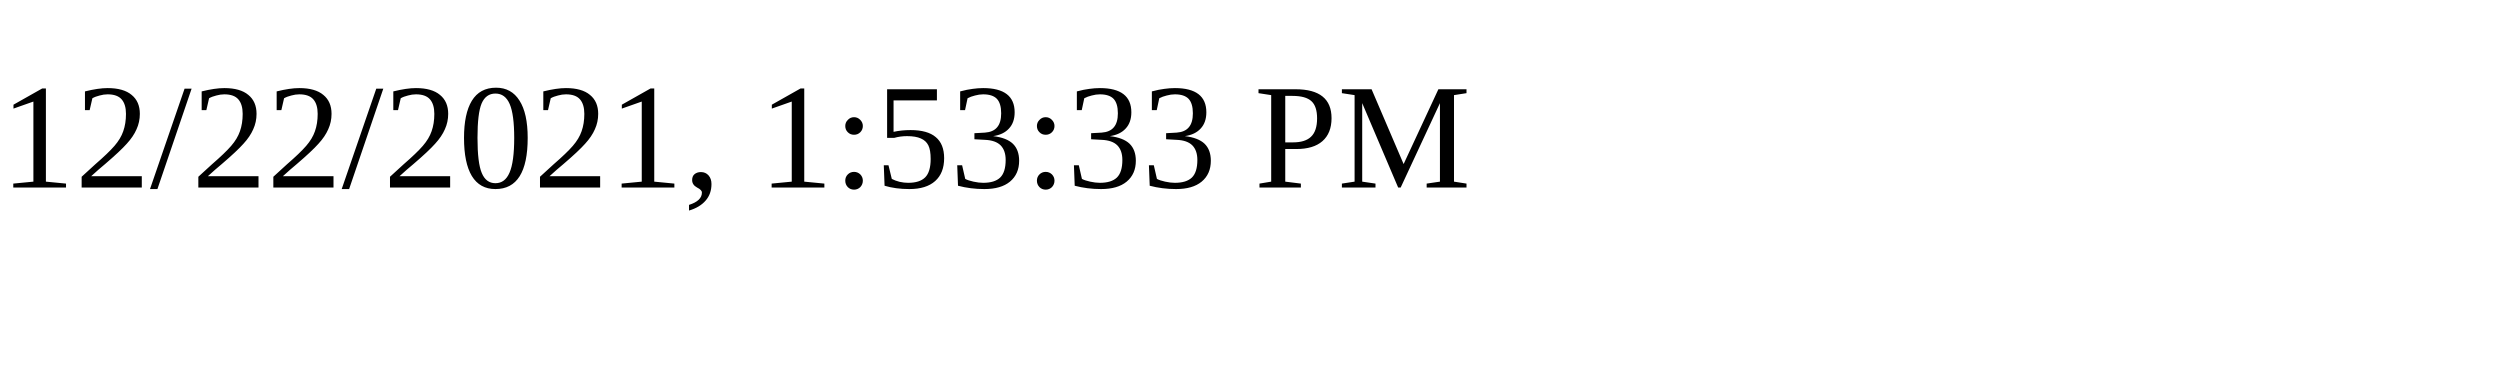
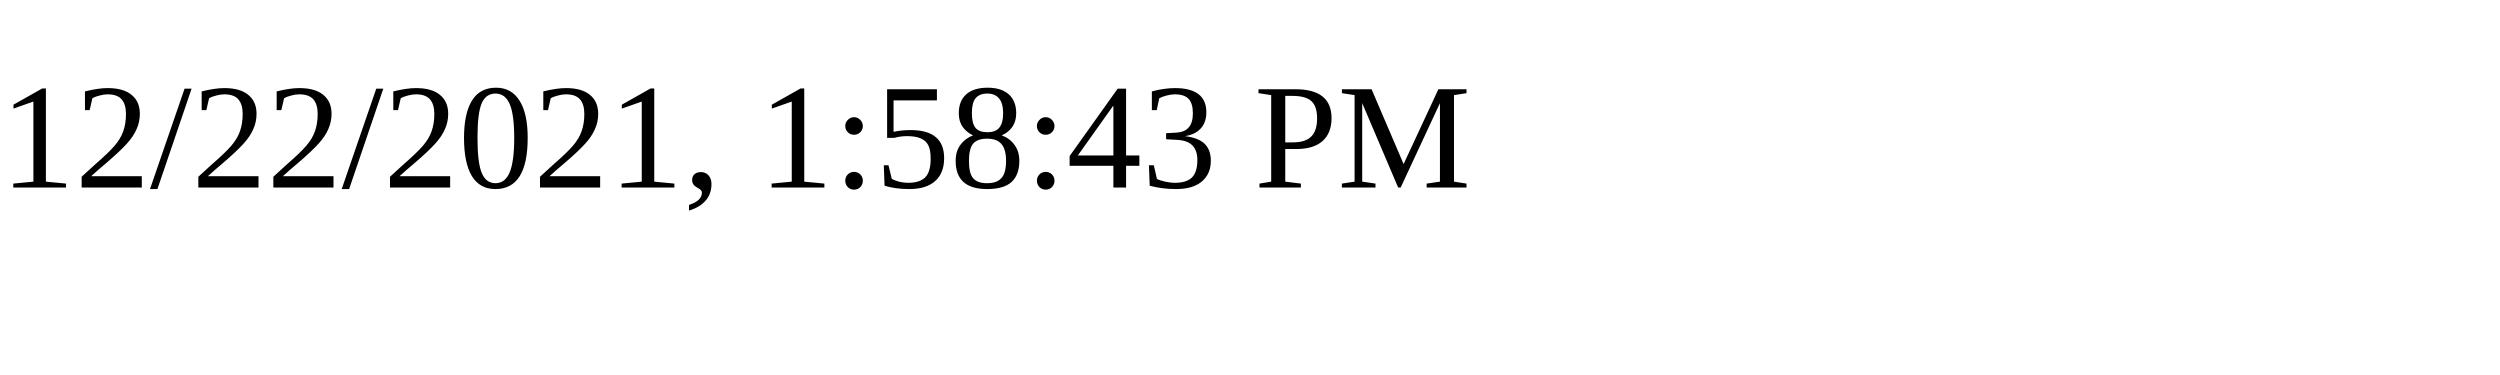
<svg xmlns="http://www.w3.org/2000/svg" height="30" width="200">
-   <text x="0" y="15">12/22/2021, 1:53:33 PM</text>
+   <text x="0" y="15">12/22/2021, 1:58:43 PM</text>
</svg>
